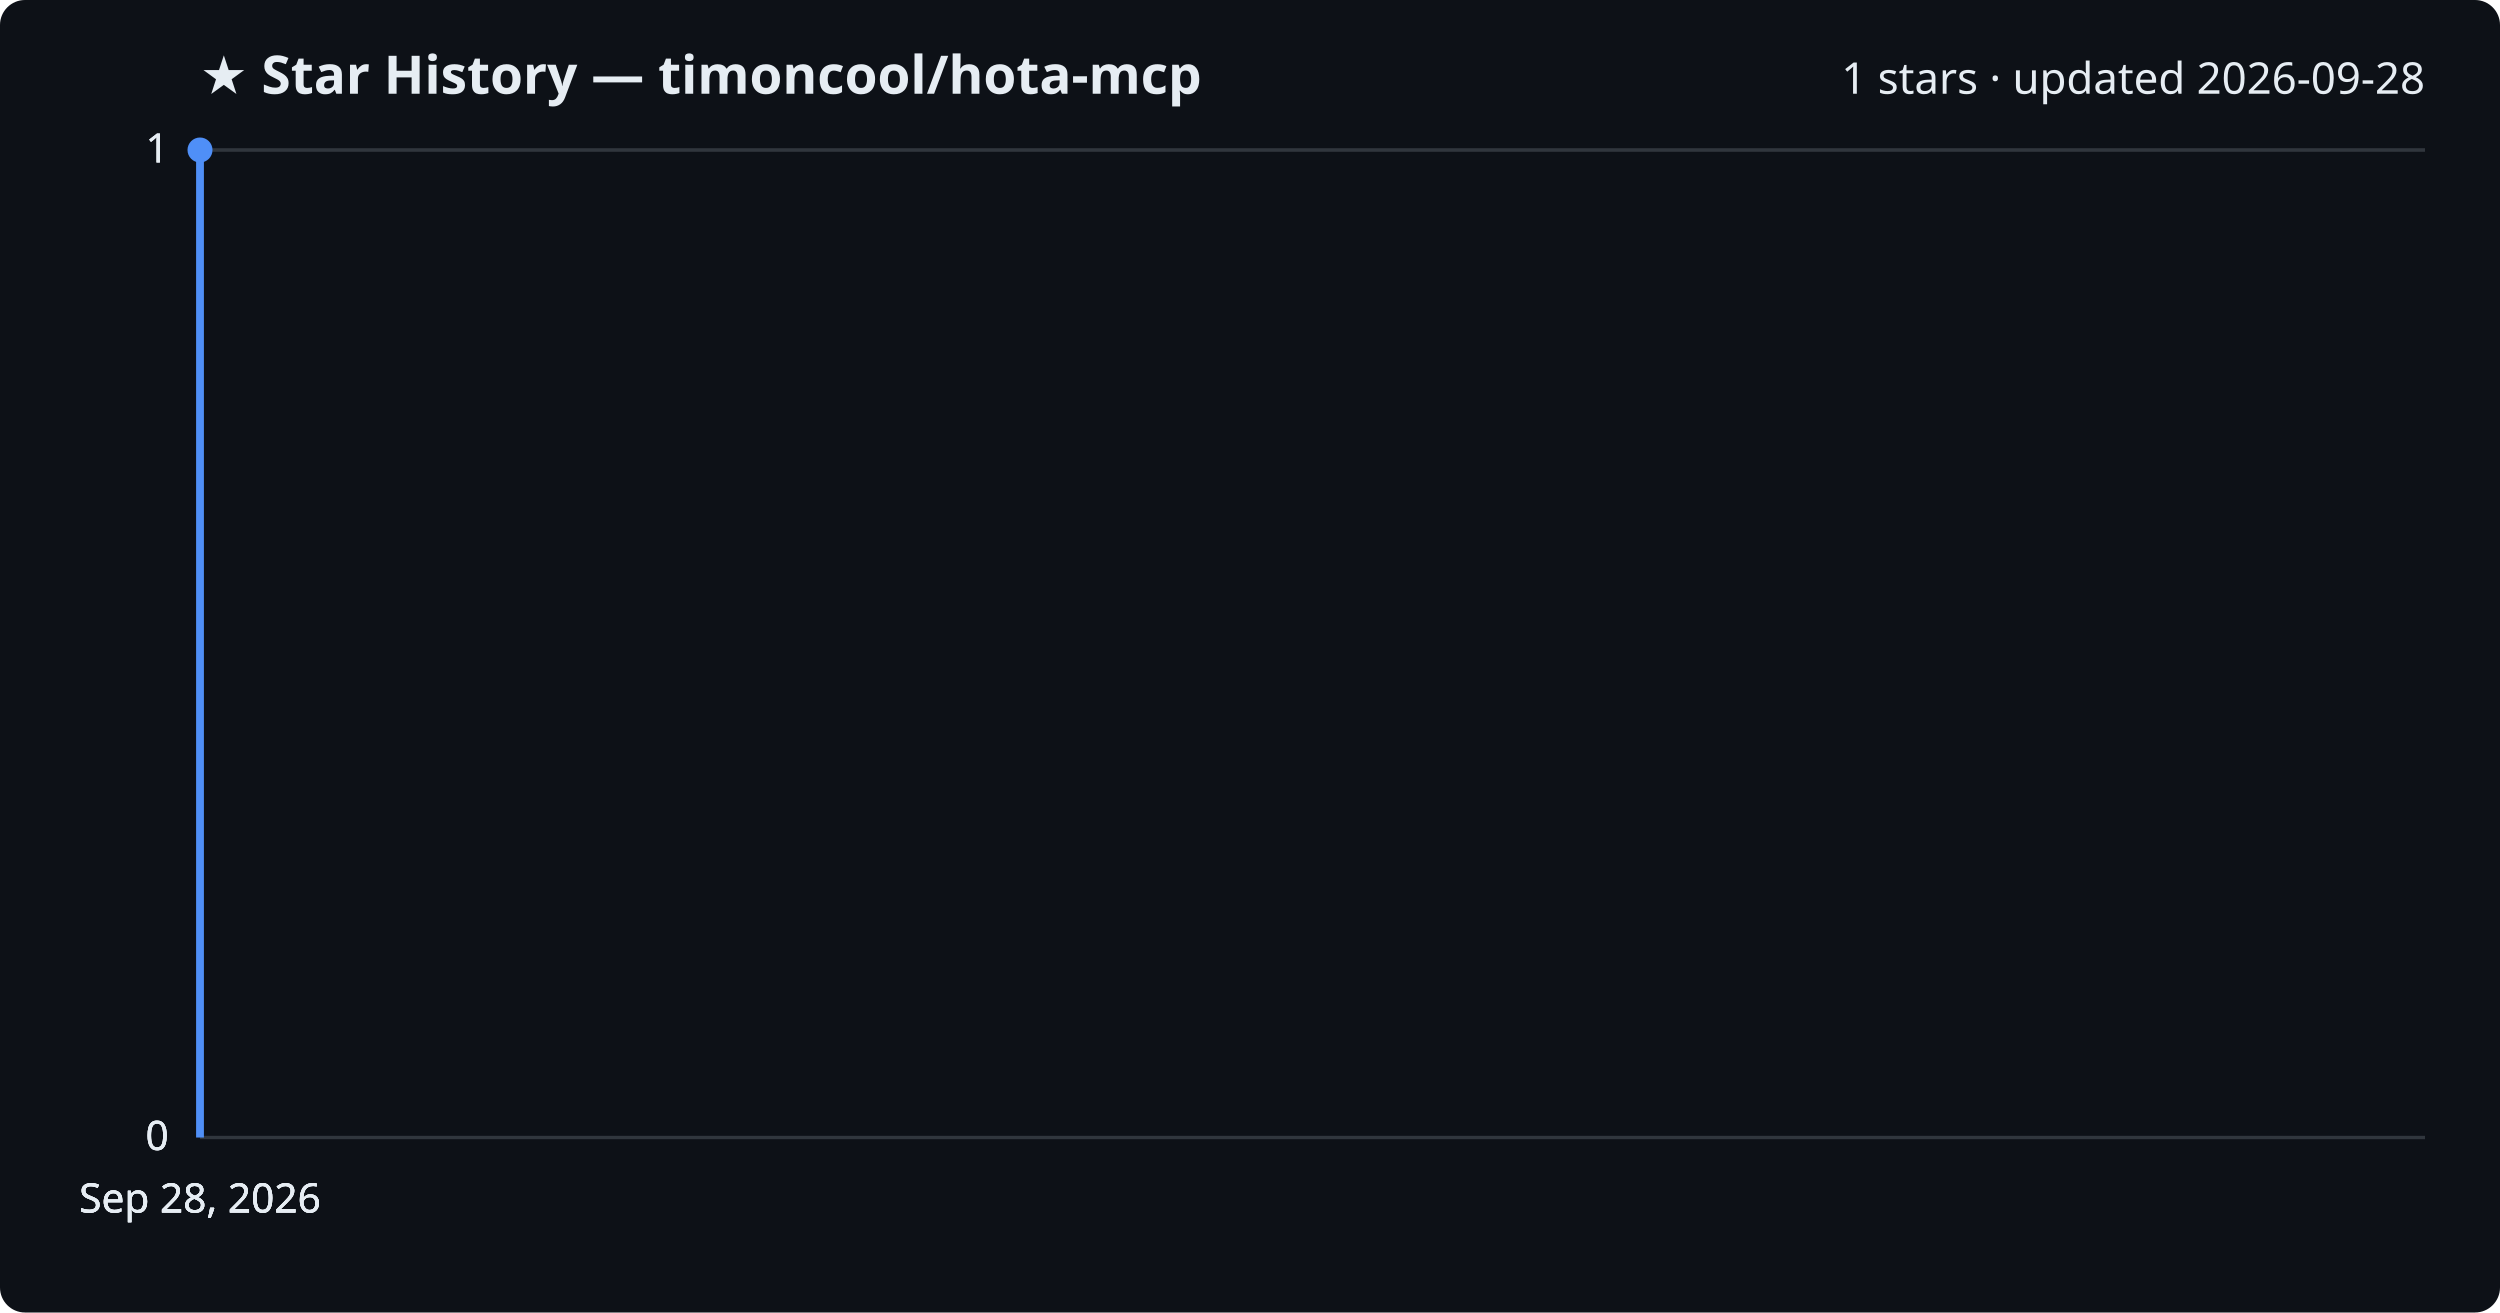
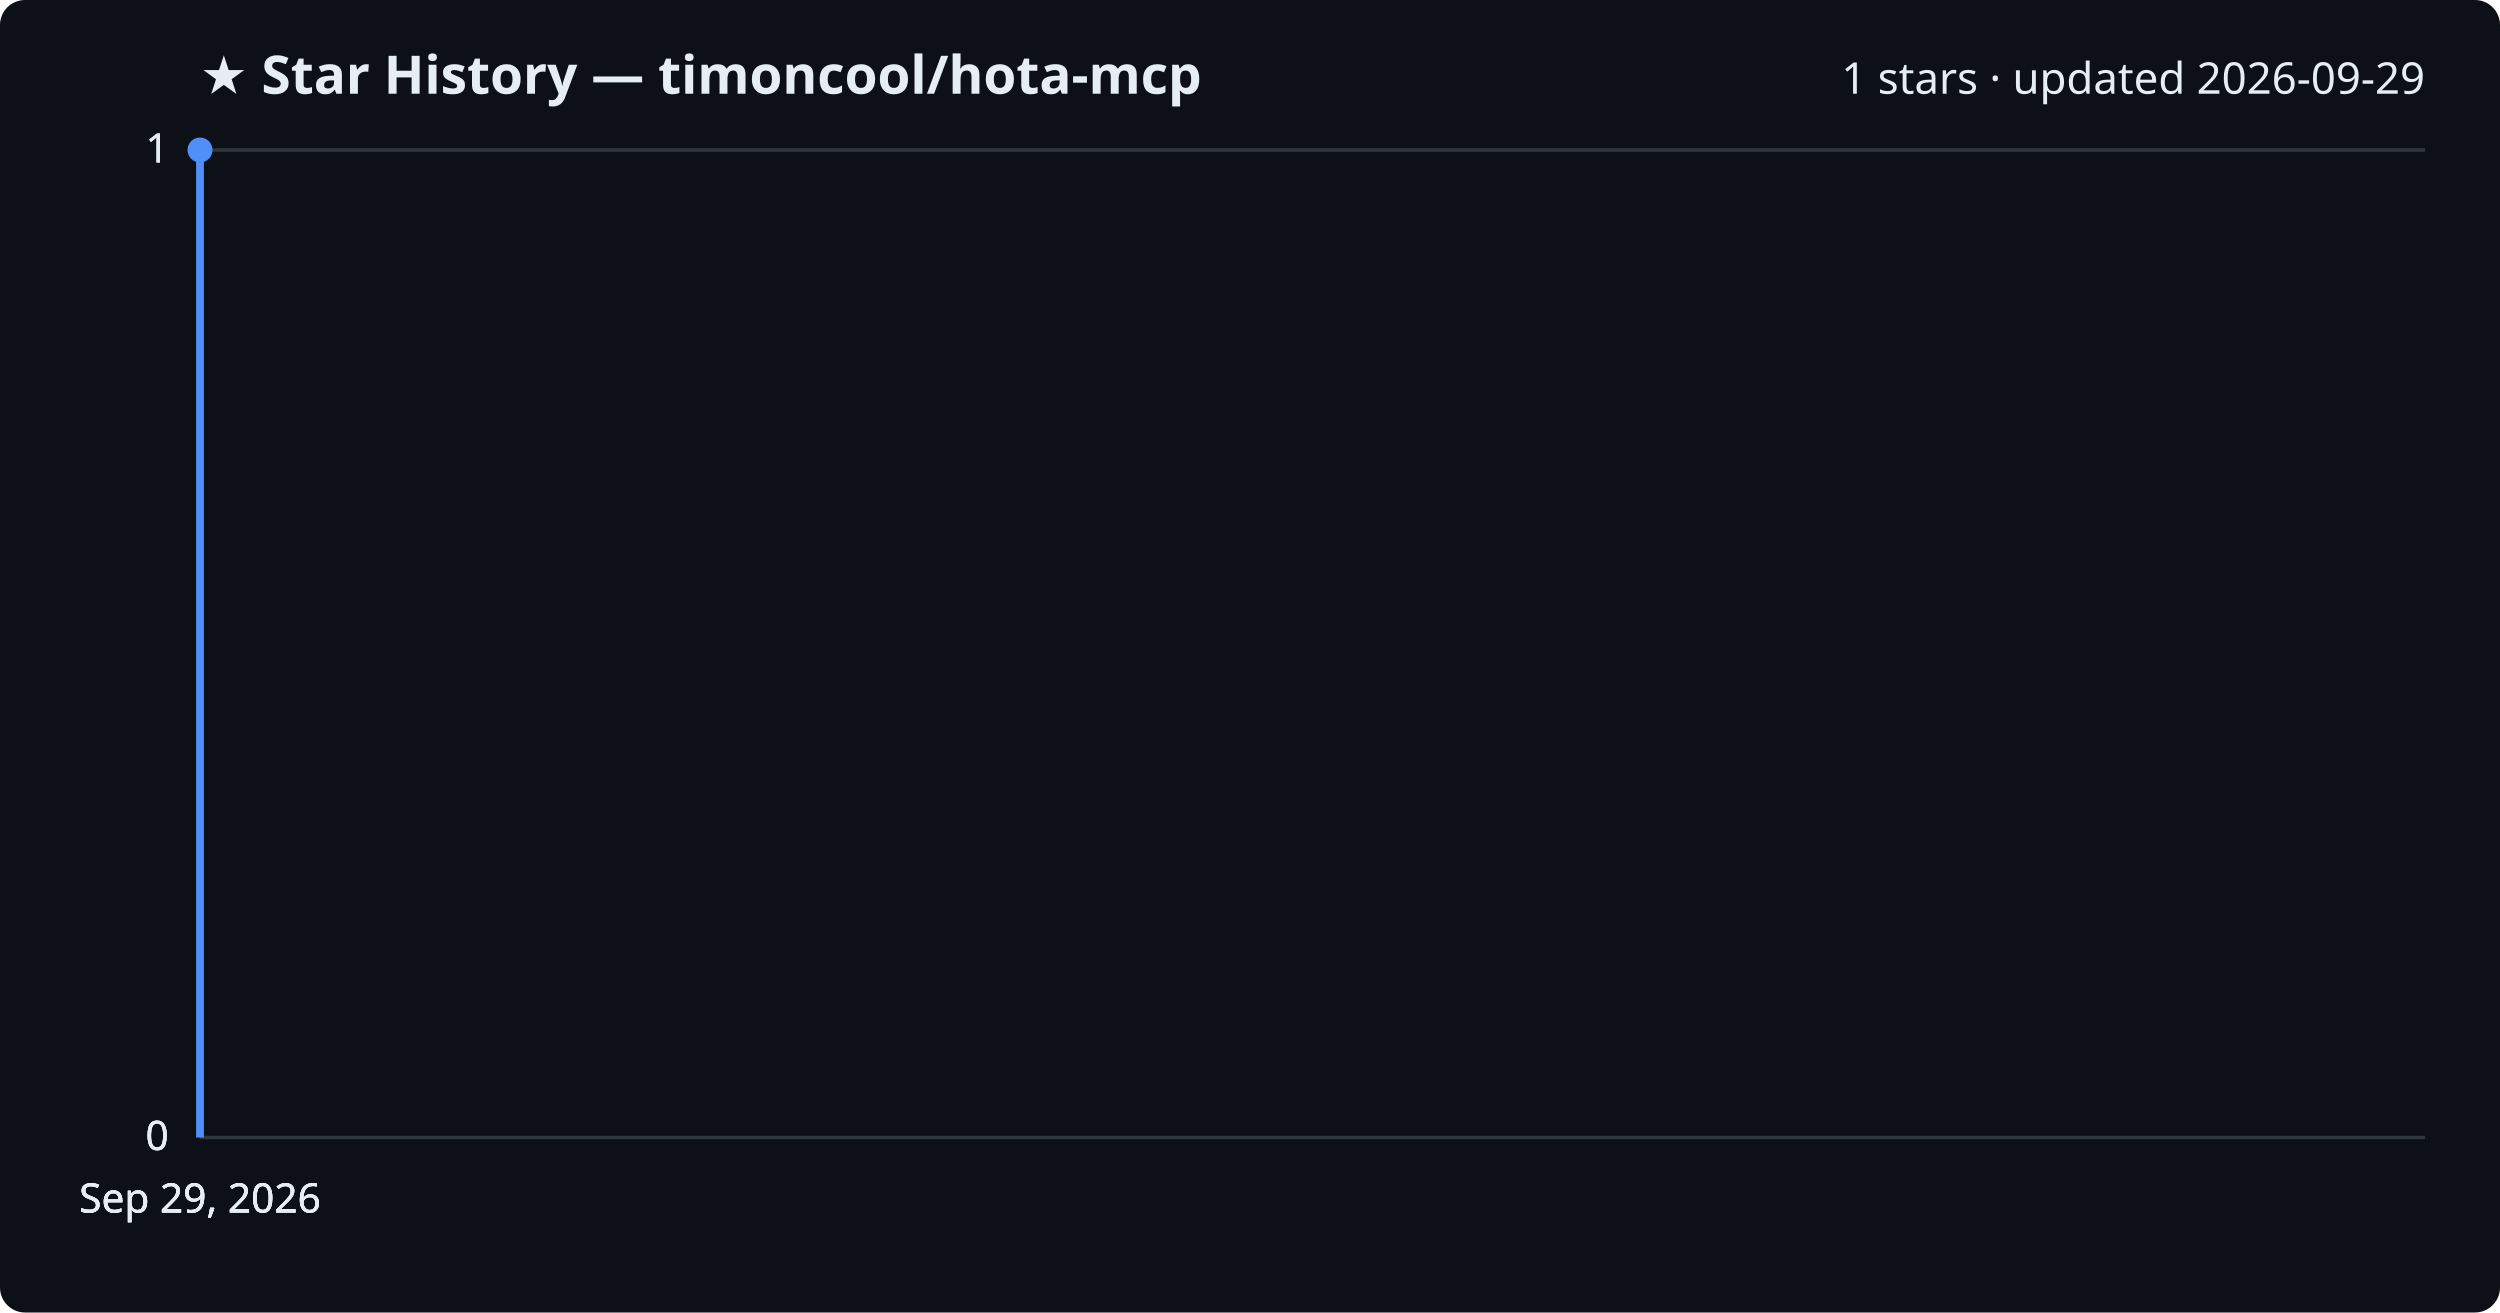
<svg xmlns="http://www.w3.org/2000/svg" viewBox="0 0 800 420" font-family="Segoe UI, sans-serif">
  <rect width="800" height="420" fill="#0d1117" rx="8" />
  <text x="64" y="30" fill="#e6edf3" font-size="17" font-weight="700">★ Star History — timoncool/hota-mcp</text>
-   <text x="776" y="30" fill="#e6edf3" font-size="14" text-anchor="end">1 stars · updated 2026-09-28</text>
+   <text x="776" y="30" fill="#e6edf3" font-size="14" text-anchor="end">1 stars · updated 2026-09-29</text>
  <line x1="64" y1="364.0" x2="776" y2="364.0" stroke="#30363d" stroke-width="1" />
  <text x="54" y="368.0" fill="#e6edf3" font-size="13" text-anchor="end">0</text>
  <line x1="64" y1="364.0" x2="776" y2="364.0" stroke="#30363d" stroke-width="1" />
  <text x="54" y="368.0" fill="#e6edf3" font-size="13" text-anchor="end">0</text>
  <line x1="64" y1="364.0" x2="776" y2="364.0" stroke="#30363d" stroke-width="1" />
  <text x="54" y="368.0" fill="#e6edf3" font-size="13" text-anchor="end">0</text>
  <line x1="64" y1="48.0" x2="776" y2="48.0" stroke="#30363d" stroke-width="1" />
  <text x="54" y="52.0" fill="#e6edf3" font-size="13" text-anchor="end">1</text>
  <line x1="64" y1="48.0" x2="776" y2="48.0" stroke="#30363d" stroke-width="1" />
  <text x="54" y="52.0" fill="#e6edf3" font-size="13" text-anchor="end">1</text>
  <path d="M64.0,364.0 L64.0,48.0 L64.0,48.0" fill="none" stroke="#4f8ff7" stroke-width="2.5" stroke-linejoin="round" />
  <circle cx="64.0" cy="48.0" r="4" fill="#4f8ff7" />
-   <text x="64.0" y="388" fill="#e6edf3" font-size="13" text-anchor="middle">Sep 28, 2026</text>
-   <text x="64.0" y="388" fill="#e6edf3" font-size="13" text-anchor="middle">Sep 28, 2026</text>
-   <text x="64.0" y="388" fill="#e6edf3" font-size="13" text-anchor="middle">Sep 28, 2026</text>
-   <text x="64.0" y="388" fill="#e6edf3" font-size="13" text-anchor="middle">Sep 28, 2026</text>
+   <text x="64.0" y="388" fill="#e6edf3" font-size="13" text-anchor="middle">Sep 29, 2026</text>
+   <text x="64.0" y="388" fill="#e6edf3" font-size="13" text-anchor="middle">Sep 29, 2026</text>
+   <text x="64.0" y="388" fill="#e6edf3" font-size="13" text-anchor="middle">Sep 29, 2026</text>
+   <text x="64.0" y="388" fill="#e6edf3" font-size="13" text-anchor="middle">Sep 29, 2026</text>
</svg>
